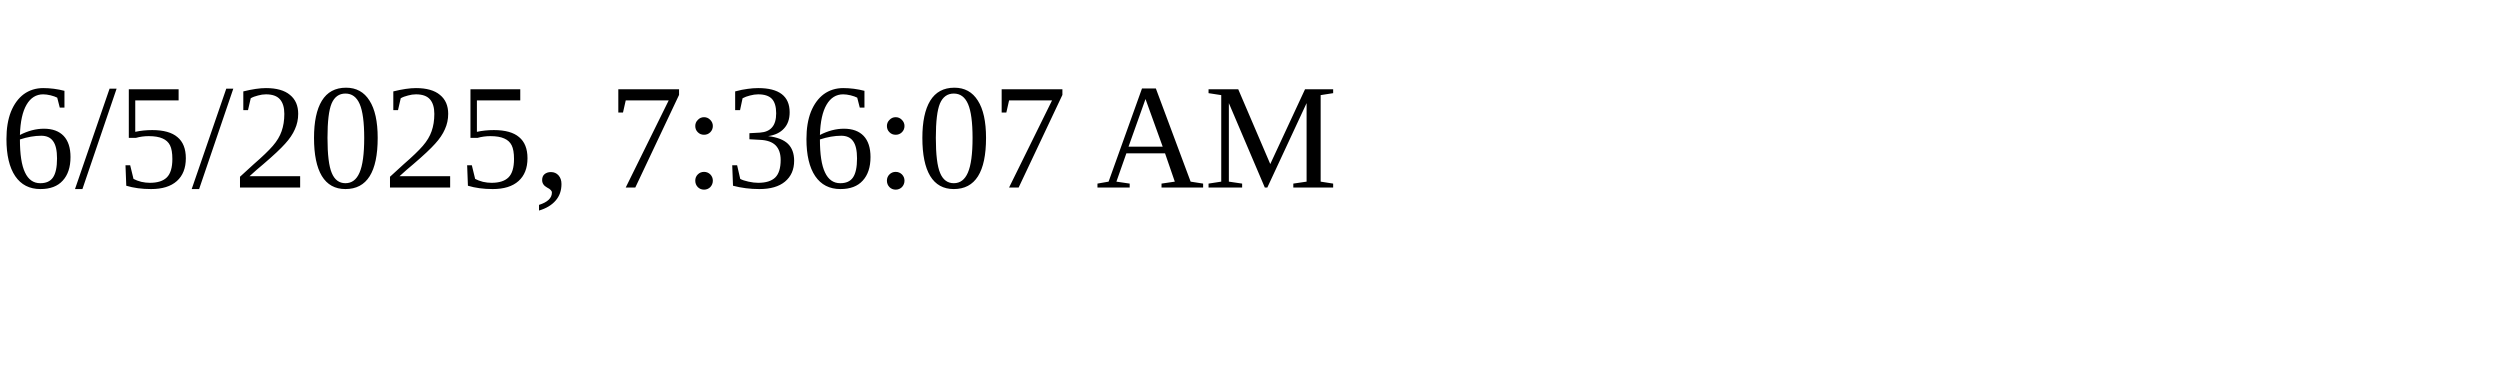
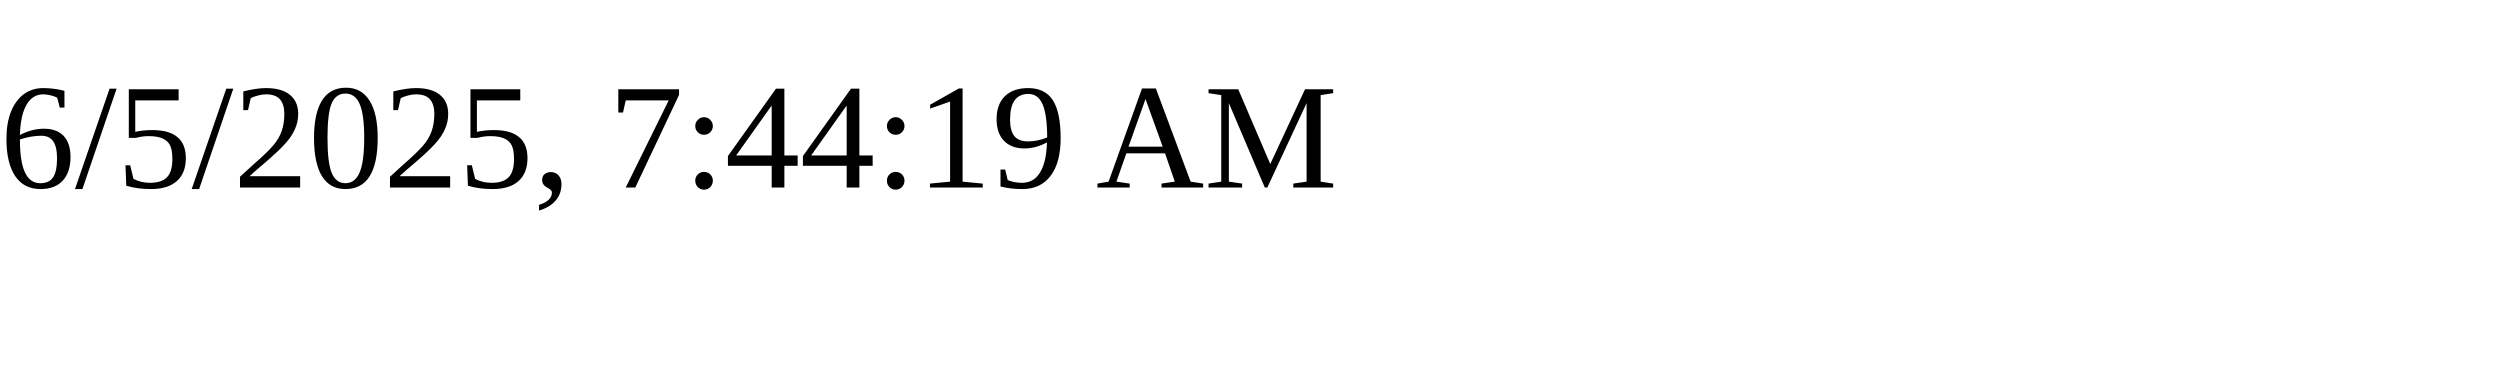
<svg xmlns="http://www.w3.org/2000/svg" height="30" width="200">
-   <text x="0" y="15">6/5/2025, 7:36:07 AM</text>
+   <text x="0" y="15">6/5/2025, 7:44:19 AM</text>
</svg>
